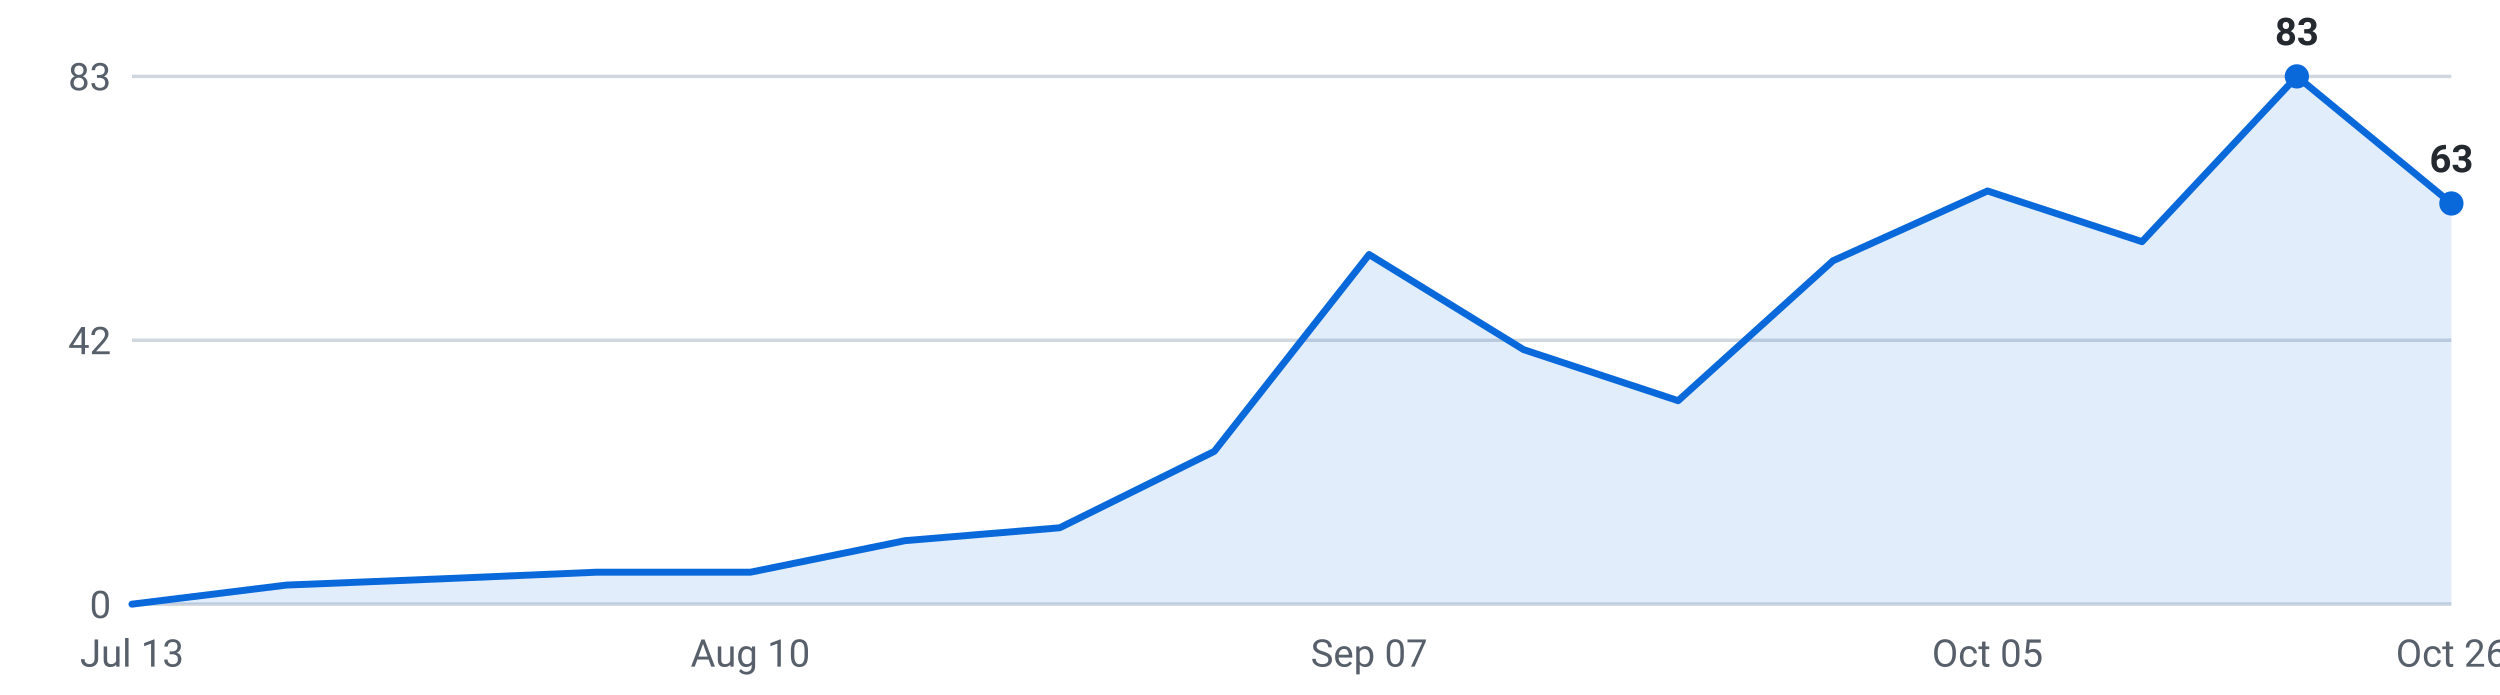
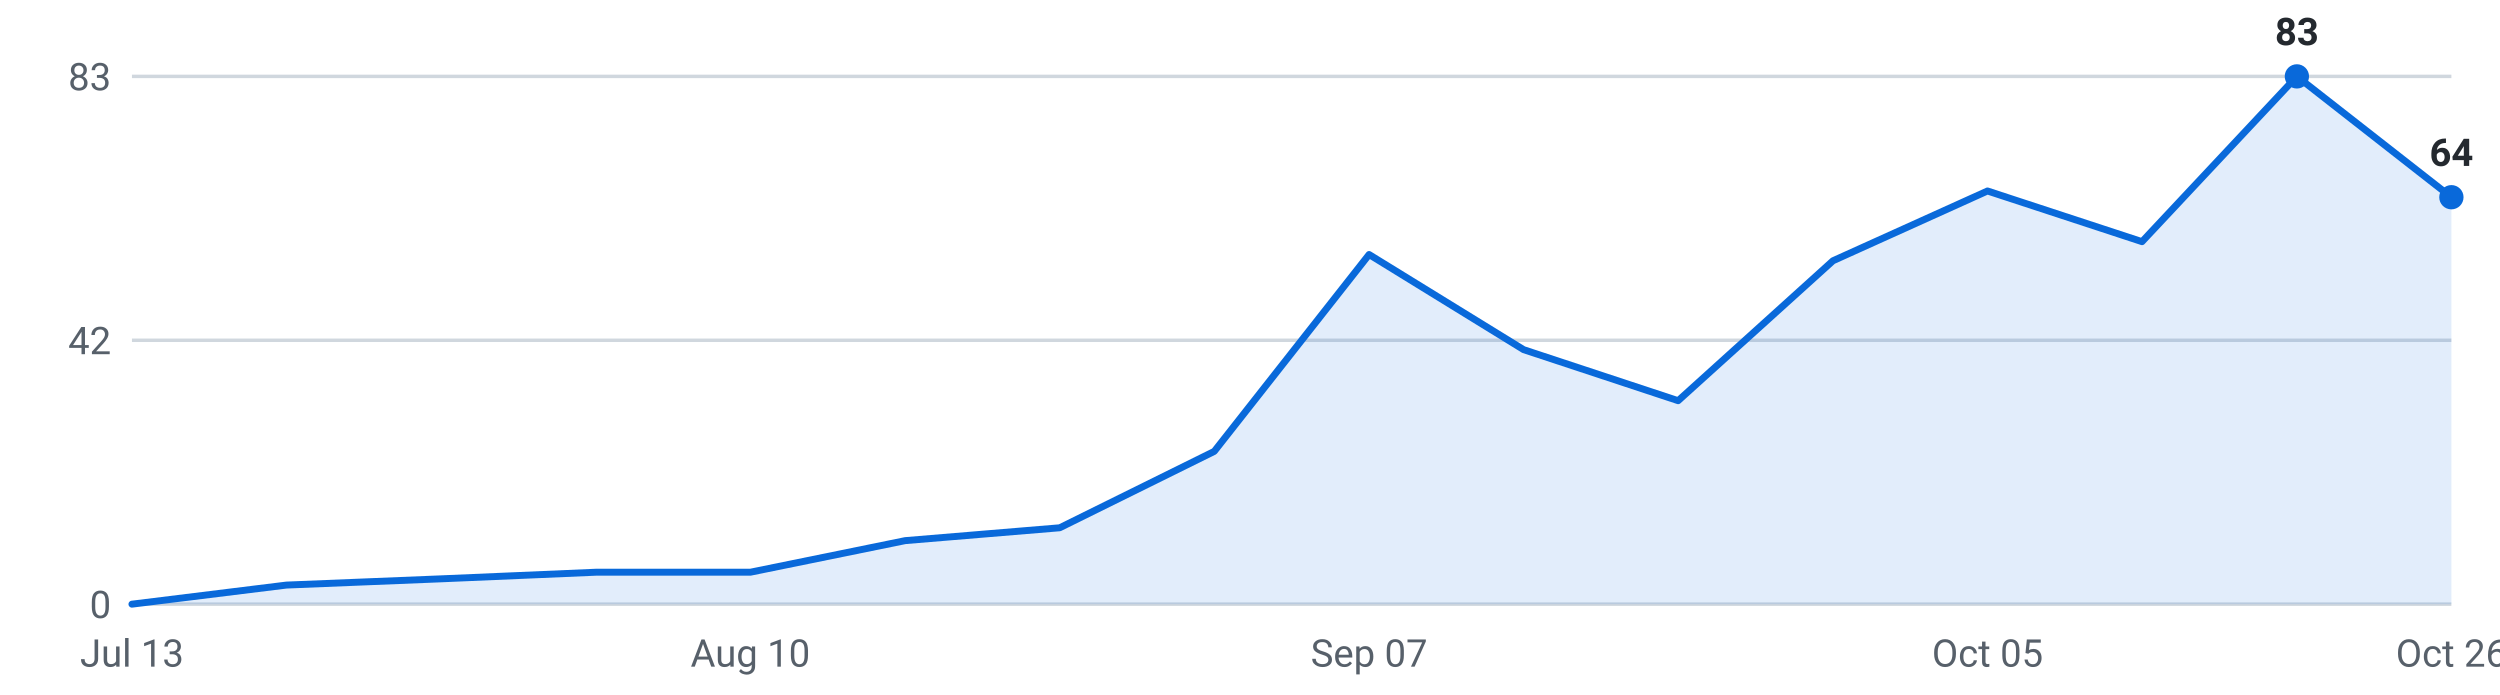
<svg xmlns="http://www.w3.org/2000/svg" viewBox="0 0 720 200" width="720" height="200" role="img" aria-label="Internships posted per week, last 16 weeks">
  <g font-family="-apple-system,Segoe UI,Roboto,sans-serif" font-size="11">
    <line x1="38" y1="174.0" x2="706" y2="174.0" stroke="#d0d7de" stroke-width="1" />
    <text x="32" y="178.0" text-anchor="end" fill="#57606a">0</text>
    <line x1="38" y1="98.0" x2="706" y2="98.0" stroke="#d0d7de" stroke-width="1" />
    <text x="32" y="102.0" text-anchor="end" fill="#57606a">42</text>
    <line x1="38" y1="22.0" x2="706" y2="22.0" stroke="#d0d7de" stroke-width="1" />
    <text x="32" y="26.0" text-anchor="end" fill="#57606a">83</text>
-     <path d="M38.0,174 L38.0,174.0 L82.5,168.5 L127.1,166.7 L171.6,164.8 L216.1,164.8 L260.7,155.7 L305.2,152.0 L349.7,130.0 L394.3,73.3 L438.8,100.7 L483.3,115.4 L527.9,75.1 L572.4,55.0 L616.9,69.6 L661.5,22.0 L706.0,58.6 L706.0,174 Z" fill="#0969da" fill-opacity="0.12" />
-     <polyline points="38.0,174.0 82.5,168.5 127.1,166.7 171.6,164.8 216.1,164.8 260.7,155.7 305.2,152.0 349.7,130.0 394.3,73.3 438.8,100.7 483.3,115.4 527.9,75.1 572.4,55.0 616.9,69.6 661.5,22.0 706.0,58.6" fill="none" stroke="#0969da" stroke-width="2" stroke-linejoin="round" stroke-linecap="round" />
+     <path d="M38.0,174 L38.0,174.0 L82.5,168.5 L127.1,166.7 L171.6,164.8 L216.1,164.8 L260.7,155.7 L305.2,152.0 L349.7,130.0 L394.3,73.3 L438.8,100.7 L483.3,115.4 L527.9,75.1 L572.4,55.0 L616.9,69.6 L661.5,22.0 L706.0,56.8 L706.0,174 Z" fill="#0969da" fill-opacity="0.12" />
+     <polyline points="38.0,174.0 82.5,168.5 127.1,166.7 171.6,164.8 216.1,164.8 260.7,155.7 305.2,152.0 349.7,130.0 394.3,73.3 438.8,100.7 483.3,115.4 527.9,75.1 572.4,55.0 616.9,69.6 661.5,22.0 706.0,56.8" fill="none" stroke="#0969da" stroke-width="2" stroke-linejoin="round" stroke-linecap="round" />
    <circle cx="661.5" cy="22.0" r="3.5" fill="#0969da" />
    <text x="661.5" y="13.0" text-anchor="middle" fill="#24292f" font-weight="600">83</text>
-     <circle cx="706.0" cy="58.6" r="3.5" fill="#0969da" />
-     <text x="706.0" y="49.6" text-anchor="middle" fill="#24292f" font-weight="600">63</text>
+     <circle cx="706.0" cy="56.8" r="3.5" fill="#0969da" />
+     <text x="706.0" y="47.8" text-anchor="middle" fill="#24292f" font-weight="600">64</text>
    <text x="38.0" y="192" text-anchor="middle" fill="#57606a">Jul 13</text>
    <text x="216.1" y="192" text-anchor="middle" fill="#57606a">Aug 10</text>
    <text x="394.3" y="192" text-anchor="middle" fill="#57606a">Sep 07</text>
    <text x="572.4" y="192" text-anchor="middle" fill="#57606a">Oct 05</text>
    <text x="706.0" y="192" text-anchor="middle" fill="#57606a">Oct 26</text>
  </g>
</svg>
